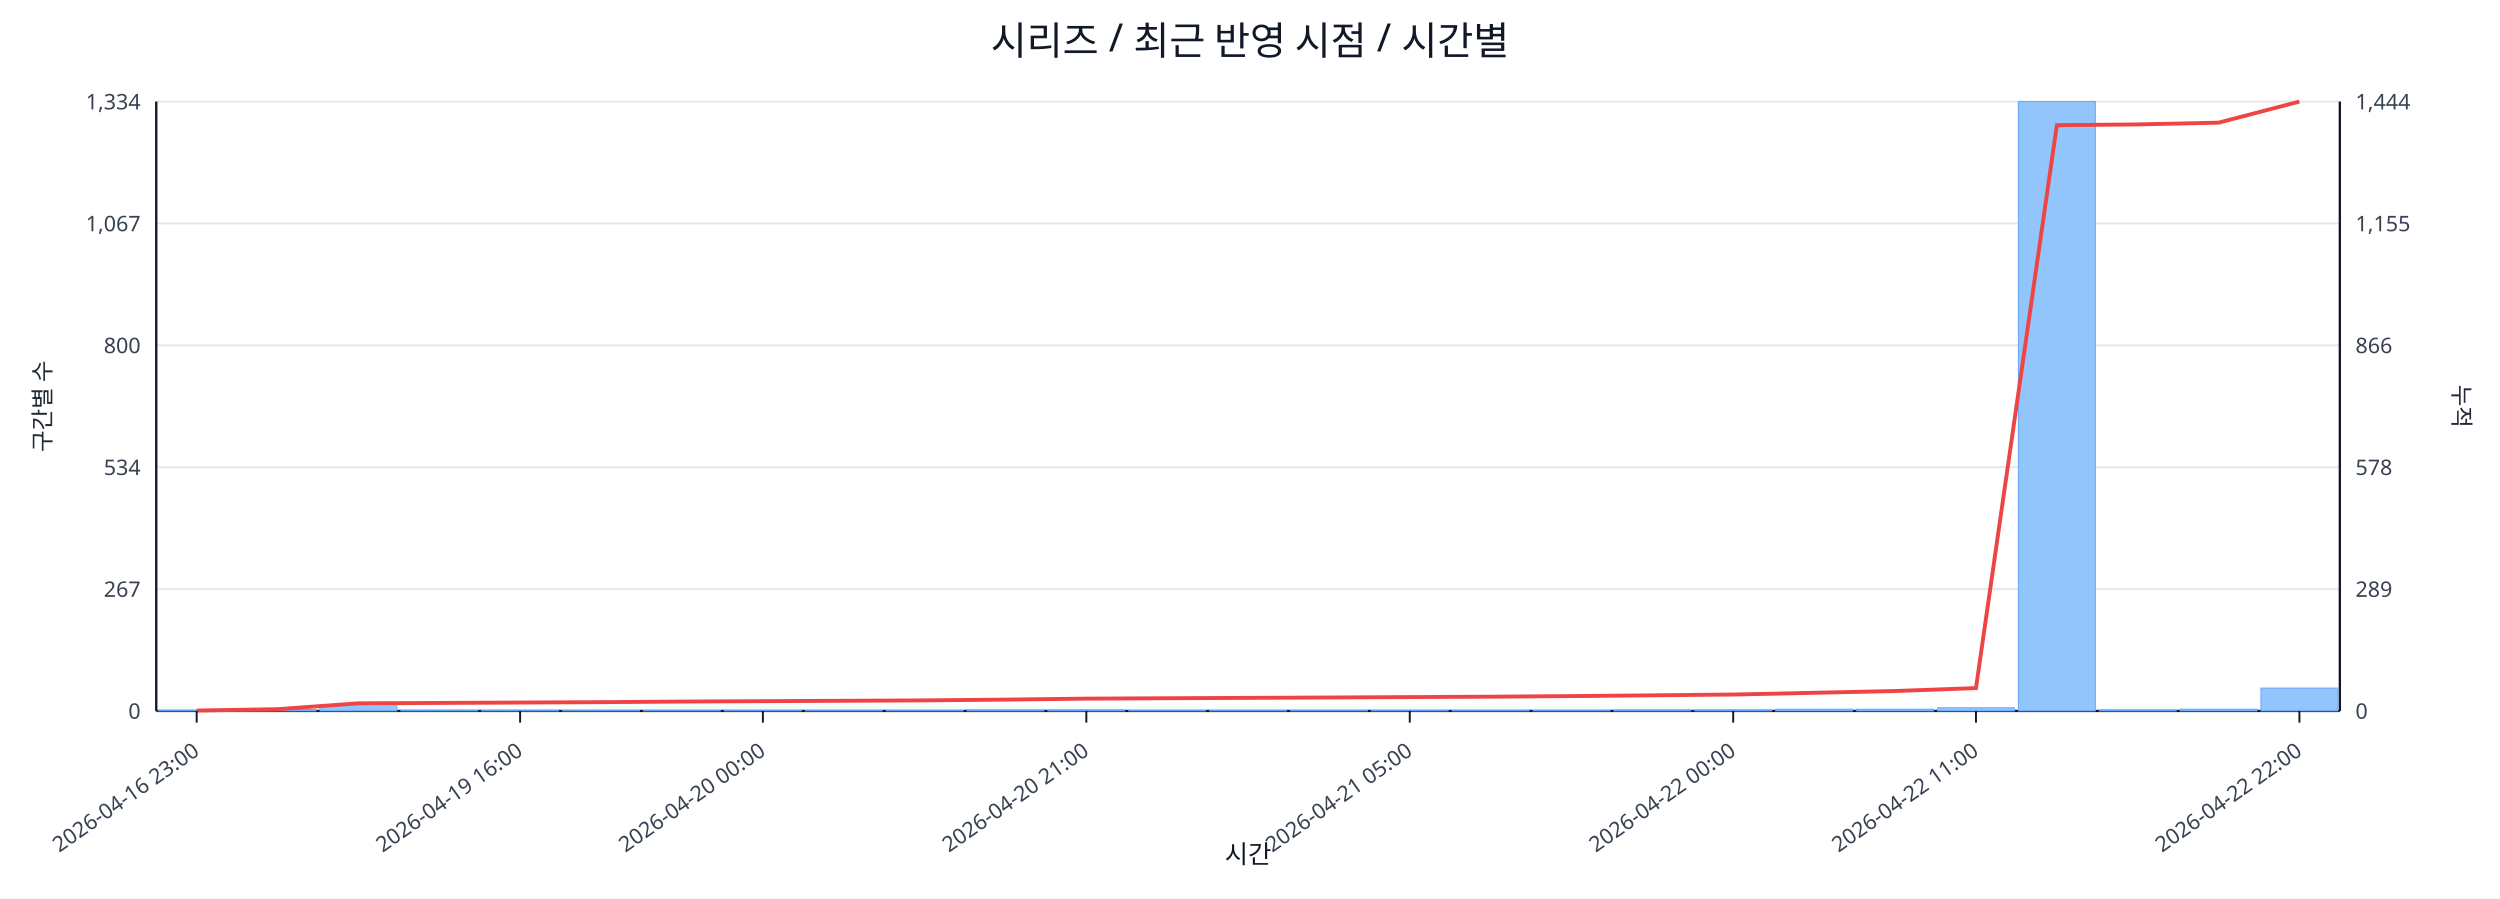
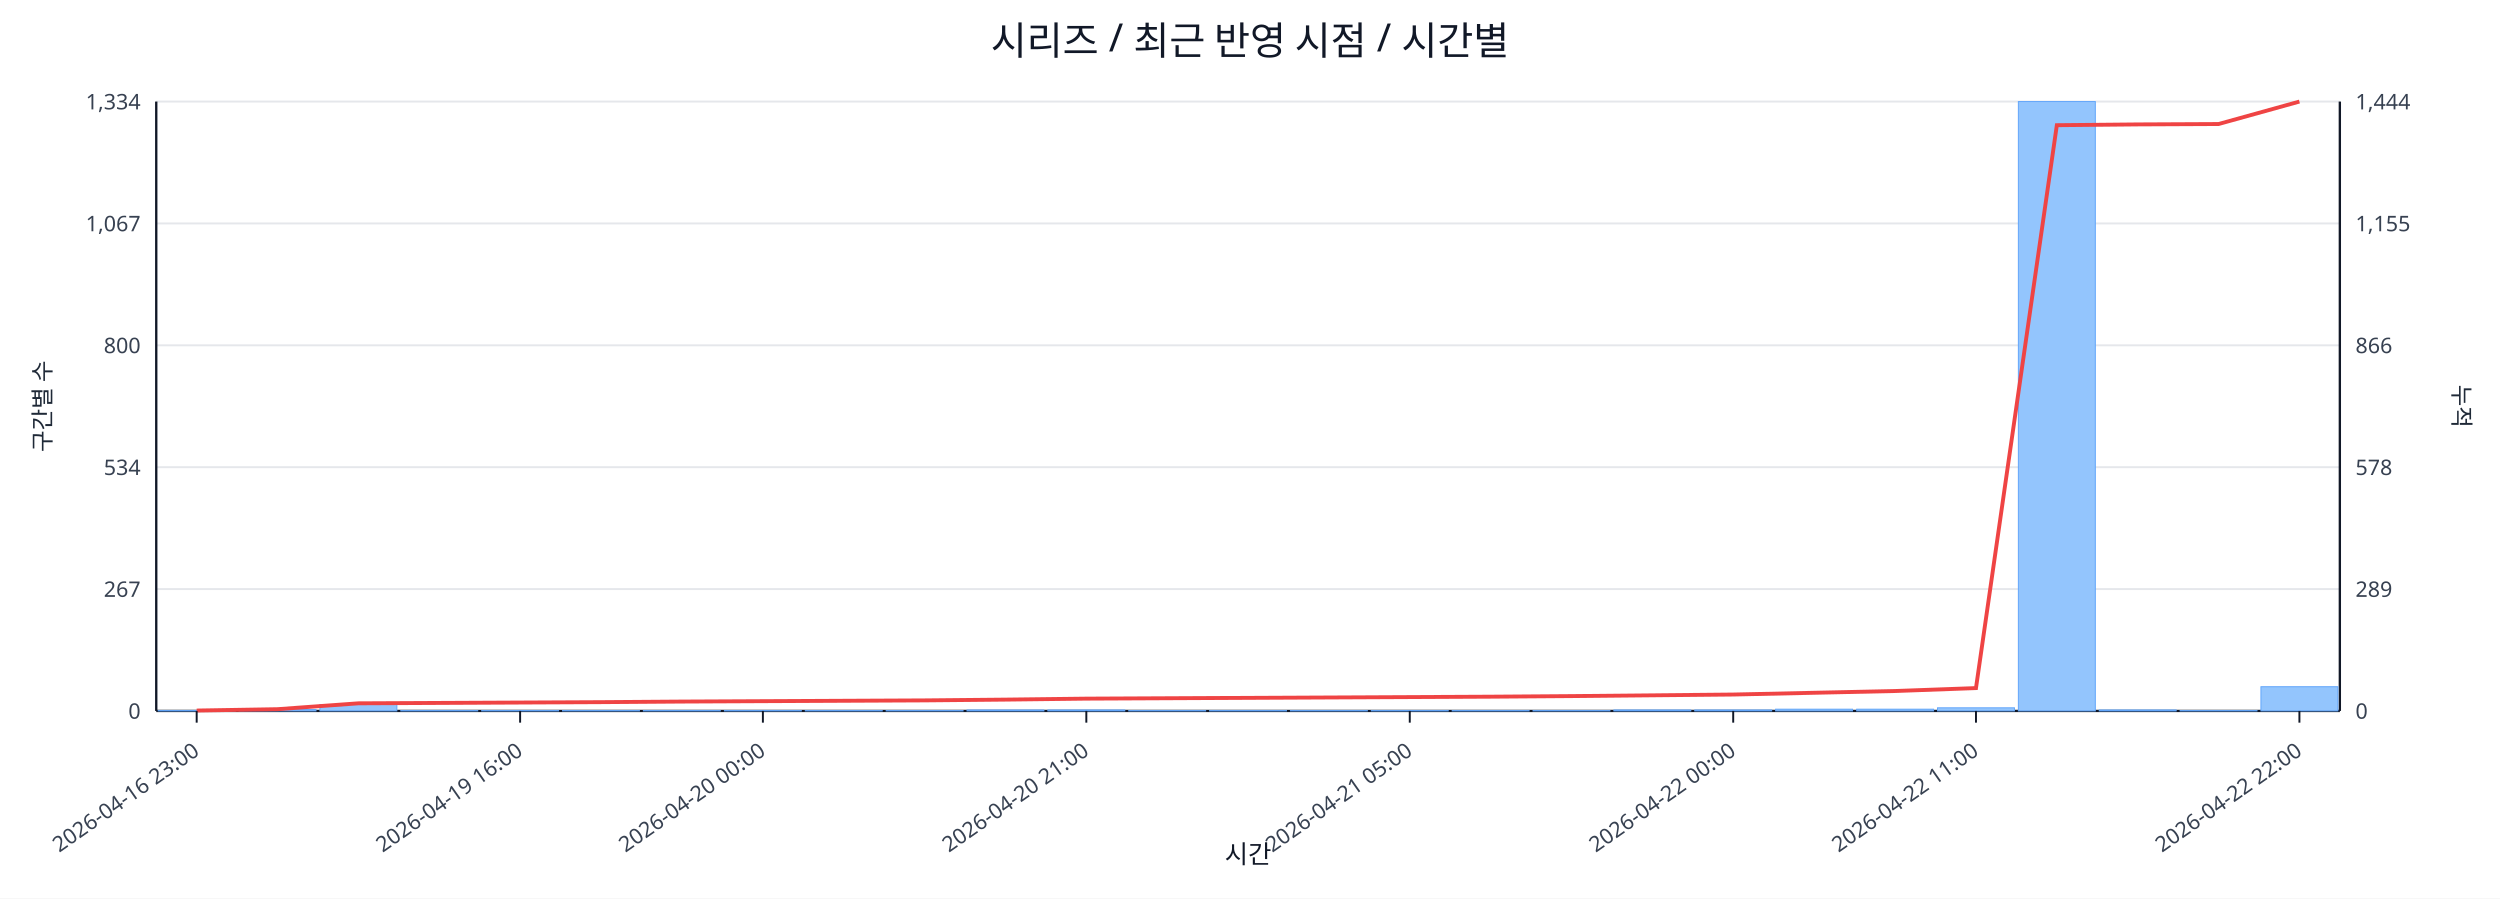
<svg xmlns="http://www.w3.org/2000/svg" width="1280" height="460" viewBox="0 0 1280 460">
  <rect x="0" y="0" width="100%" height="100%" fill="#ffffff" />
  <text x="640.0" y="28" font-size="20" text-anchor="middle" font-family="sans-serif" fill="#111827">시리즈 / 최근 반영 시점 / 시간별</text>
  <line x1="80.0" y1="52.0" x2="1198.0" y2="52.0" stroke="#e5e7eb" stroke-width="1" />
  <text x="72.0" y="56.0" font-size="11" text-anchor="end" font-family="sans-serif" fill="#374151">1,334</text>
  <text x="1206.0" y="56.0" font-size="11" text-anchor="start" font-family="sans-serif" fill="#374151">1,444</text>
  <line x1="80.0" y1="114.4" x2="1198.0" y2="114.4" stroke="#e5e7eb" stroke-width="1" />
  <text x="72.0" y="118.4" font-size="11" text-anchor="end" font-family="sans-serif" fill="#374151">1,067</text>
  <text x="1206.0" y="118.4" font-size="11" text-anchor="start" font-family="sans-serif" fill="#374151">1,155</text>
  <line x1="80.0" y1="176.8" x2="1198.0" y2="176.8" stroke="#e5e7eb" stroke-width="1" />
  <text x="72.0" y="180.8" font-size="11" text-anchor="end" font-family="sans-serif" fill="#374151">800</text>
  <text x="1206.0" y="180.8" font-size="11" text-anchor="start" font-family="sans-serif" fill="#374151">866</text>
  <line x1="80.0" y1="239.2" x2="1198.0" y2="239.2" stroke="#e5e7eb" stroke-width="1" />
  <text x="72.0" y="243.2" font-size="11" text-anchor="end" font-family="sans-serif" fill="#374151">534</text>
  <text x="1206.0" y="243.2" font-size="11" text-anchor="start" font-family="sans-serif" fill="#374151">578</text>
  <line x1="80.0" y1="301.6" x2="1198.0" y2="301.6" stroke="#e5e7eb" stroke-width="1" />
  <text x="72.0" y="305.6" font-size="11" text-anchor="end" font-family="sans-serif" fill="#374151">267</text>
  <text x="1206.0" y="305.6" font-size="11" text-anchor="start" font-family="sans-serif" fill="#374151">289</text>
  <line x1="80.0" y1="364.0" x2="1198.0" y2="364.0" stroke="#e5e7eb" stroke-width="1" />
  <text x="72.0" y="368.0" font-size="11" text-anchor="end" font-family="sans-serif" fill="#374151">0</text>
  <text x="1206.0" y="368.0" font-size="11" text-anchor="start" font-family="sans-serif" fill="#374151">0</text>
  <line x1="80.0" y1="364.0" x2="1198.0" y2="364.0" stroke="#111827" stroke-width="1.2" />
  <line x1="80.0" y1="52.0" x2="80.0" y2="364.0" stroke="#111827" stroke-width="1.2" />
  <line x1="1198.0" y1="52.0" x2="1198.0" y2="364.0" stroke="#111827" stroke-width="1.2" />
  <rect x="81.0" y="363.8" width="39.4" height="0.2" fill="#93c5fd" stroke="#60a5fa" stroke-width="0.5" />
  <rect x="122.4" y="363.3" width="39.4" height="0.7" fill="#93c5fd" stroke="#60a5fa" stroke-width="0.5" />
  <rect x="163.8" y="360.7" width="39.4" height="3.3" fill="#93c5fd" stroke="#60a5fa" stroke-width="0.5" />
  <rect x="205.2" y="363.8" width="39.4" height="0.2" fill="#93c5fd" stroke="#60a5fa" stroke-width="0.5" />
  <rect x="246.6" y="363.8" width="39.4" height="0.2" fill="#93c5fd" stroke="#60a5fa" stroke-width="0.5" />
  <rect x="288.0" y="363.8" width="39.4" height="0.2" fill="#93c5fd" stroke="#60a5fa" stroke-width="0.5" />
  <rect x="329.4" y="363.8" width="39.4" height="0.2" fill="#93c5fd" stroke="#60a5fa" stroke-width="0.5" />
  <rect x="370.9" y="363.8" width="39.4" height="0.2" fill="#93c5fd" stroke="#60a5fa" stroke-width="0.5" />
  <rect x="412.3" y="363.8" width="39.4" height="0.2" fill="#93c5fd" stroke="#60a5fa" stroke-width="0.5" />
  <rect x="453.7" y="363.8" width="39.4" height="0.2" fill="#93c5fd" stroke="#60a5fa" stroke-width="0.5" />
  <rect x="495.1" y="363.5" width="39.4" height="0.5" fill="#93c5fd" stroke="#60a5fa" stroke-width="0.5" />
  <rect x="536.5" y="363.5" width="39.4" height="0.5" fill="#93c5fd" stroke="#60a5fa" stroke-width="0.5" />
  <rect x="577.9" y="363.8" width="39.4" height="0.2" fill="#93c5fd" stroke="#60a5fa" stroke-width="0.5" />
  <rect x="619.3" y="363.8" width="39.4" height="0.2" fill="#93c5fd" stroke="#60a5fa" stroke-width="0.5" />
  <rect x="660.7" y="363.8" width="39.4" height="0.2" fill="#93c5fd" stroke="#60a5fa" stroke-width="0.5" />
  <rect x="702.1" y="363.8" width="39.4" height="0.2" fill="#93c5fd" stroke="#60a5fa" stroke-width="0.5" />
  <rect x="743.5" y="363.8" width="39.4" height="0.2" fill="#93c5fd" stroke="#60a5fa" stroke-width="0.5" />
  <rect x="784.9" y="363.8" width="39.4" height="0.2" fill="#93c5fd" stroke="#60a5fa" stroke-width="0.5" />
  <rect x="826.3" y="363.5" width="39.4" height="0.5" fill="#93c5fd" stroke="#60a5fa" stroke-width="0.5" />
  <rect x="867.7" y="363.5" width="39.4" height="0.5" fill="#93c5fd" stroke="#60a5fa" stroke-width="0.5" />
  <rect x="909.1" y="363.1" width="39.4" height="0.9" fill="#93c5fd" stroke="#60a5fa" stroke-width="0.5" />
  <rect x="950.6" y="363.1" width="39.4" height="0.9" fill="#93c5fd" stroke="#60a5fa" stroke-width="0.5" />
  <rect x="992.0" y="362.4" width="39.4" height="1.6" fill="#93c5fd" stroke="#60a5fa" stroke-width="0.5" />
  <rect x="1033.4" y="52.0" width="39.4" height="312.0" fill="#93c5fd" stroke="#60a5fa" stroke-width="0.5" />
  <rect x="1074.8" y="363.5" width="39.4" height="0.5" fill="#93c5fd" stroke="#60a5fa" stroke-width="0.5" />
-   <rect x="1116.2" y="363.1" width="39.4" height="0.9" fill="#93c5fd" stroke="#60a5fa" stroke-width="0.5" />
-   <rect x="1157.6" y="352.3" width="39.4" height="11.7" fill="#93c5fd" stroke="#60a5fa" stroke-width="0.5" />
-   <polyline fill="none" stroke="#ef4444" stroke-width="2" points="100.7,363.8 142.1,363.1 183.5,360.1 224.9,359.9 266.3,359.7 307.7,359.5 349.1,359.2 390.6,359.0 432.0,358.8 473.4,358.6 514.8,358.2 556.2,357.7 597.6,357.5 639.0,357.3 680.4,357.1 721.8,356.9 763.2,356.7 804.6,356.4 846.0,356.0 887.4,355.6 928.9,354.7 970.3,353.8 1011.7,352.3 1053.1,64.1 1094.5,63.7 1135.9,62.8 1177.3,52.0" />
+   <rect x="1116.2" y="363.8" width="39.4" height="0.2" fill="#93c5fd" stroke="#60a5fa" stroke-width="0.5" />
+   <rect x="1157.6" y="351.6" width="39.4" height="12.4" fill="#93c5fd" stroke="#60a5fa" stroke-width="0.5" />
+   <polyline fill="none" stroke="#ef4444" stroke-width="2" points="100.7,363.8 142.1,363.1 183.5,360.1 224.9,359.9 266.3,359.7 307.7,359.5 349.1,359.2 390.6,359.0 432.0,358.8 473.4,358.6 514.8,358.2 556.2,357.7 597.6,357.5 639.0,357.3 680.4,357.1 721.8,356.9 763.2,356.7 804.6,356.4 846.0,356.0 887.4,355.6 928.9,354.7 970.3,353.8 1011.7,352.3 1053.1,64.1 1094.5,63.7 1135.9,63.5 1177.3,52.0" />
  <line x1="100.7" y1="364.0" x2="100.7" y2="370.0" stroke="#111827" stroke-width="1" />
  <text x="102.7" y="386.0" font-size="11" text-anchor="end" transform="rotate(-35 102.7 386.0)" font-family="sans-serif" fill="#374151">2026-04-16 23:00</text>
  <line x1="266.3" y1="364.0" x2="266.3" y2="370.0" stroke="#111827" stroke-width="1" />
  <text x="268.3" y="386.0" font-size="11" text-anchor="end" transform="rotate(-35 268.3 386.0)" font-family="sans-serif" fill="#374151">2026-04-19 16:00</text>
  <line x1="390.6" y1="364.0" x2="390.6" y2="370.0" stroke="#111827" stroke-width="1" />
  <text x="392.6" y="386.0" font-size="11" text-anchor="end" transform="rotate(-35 392.6 386.0)" font-family="sans-serif" fill="#374151">2026-04-20 00:00</text>
  <line x1="556.2" y1="364.0" x2="556.2" y2="370.0" stroke="#111827" stroke-width="1" />
  <text x="558.2" y="386.0" font-size="11" text-anchor="end" transform="rotate(-35 558.2 386.0)" font-family="sans-serif" fill="#374151">2026-04-20 21:00</text>
  <line x1="721.8" y1="364.0" x2="721.8" y2="370.0" stroke="#111827" stroke-width="1" />
  <text x="723.8" y="386.0" font-size="11" text-anchor="end" transform="rotate(-35 723.8 386.0)" font-family="sans-serif" fill="#374151">2026-04-21 05:00</text>
  <line x1="887.4" y1="364.0" x2="887.4" y2="370.0" stroke="#111827" stroke-width="1" />
  <text x="889.4" y="386.0" font-size="11" text-anchor="end" transform="rotate(-35 889.4 386.0)" font-family="sans-serif" fill="#374151">2026-04-22 00:00</text>
  <line x1="1011.7" y1="364.0" x2="1011.7" y2="370.0" stroke="#111827" stroke-width="1" />
  <text x="1013.7" y="386.0" font-size="11" text-anchor="end" transform="rotate(-35 1013.7 386.0)" font-family="sans-serif" fill="#374151">2026-04-22 11:00</text>
  <line x1="1177.3" y1="364.0" x2="1177.3" y2="370.0" stroke="#111827" stroke-width="1" />
  <text x="1179.3" y="386.0" font-size="11" text-anchor="end" transform="rotate(-35 1179.3 386.0)" font-family="sans-serif" fill="#374151">2026-04-22 22:00</text>
  <text x="26" y="208.0" font-size="12" transform="rotate(-90 26 208.0)" text-anchor="middle" font-family="sans-serif" fill="#1f2937">구간별 수</text>
  <text x="1256.0" y="208.0" font-size="12" transform="rotate(90 1256.0 208.0)" text-anchor="middle" font-family="sans-serif" fill="#1f2937">누적</text>
  <text x="639.0" y="442.0" font-size="13" text-anchor="middle" font-family="sans-serif" fill="#111827">시간</text>
</svg>
